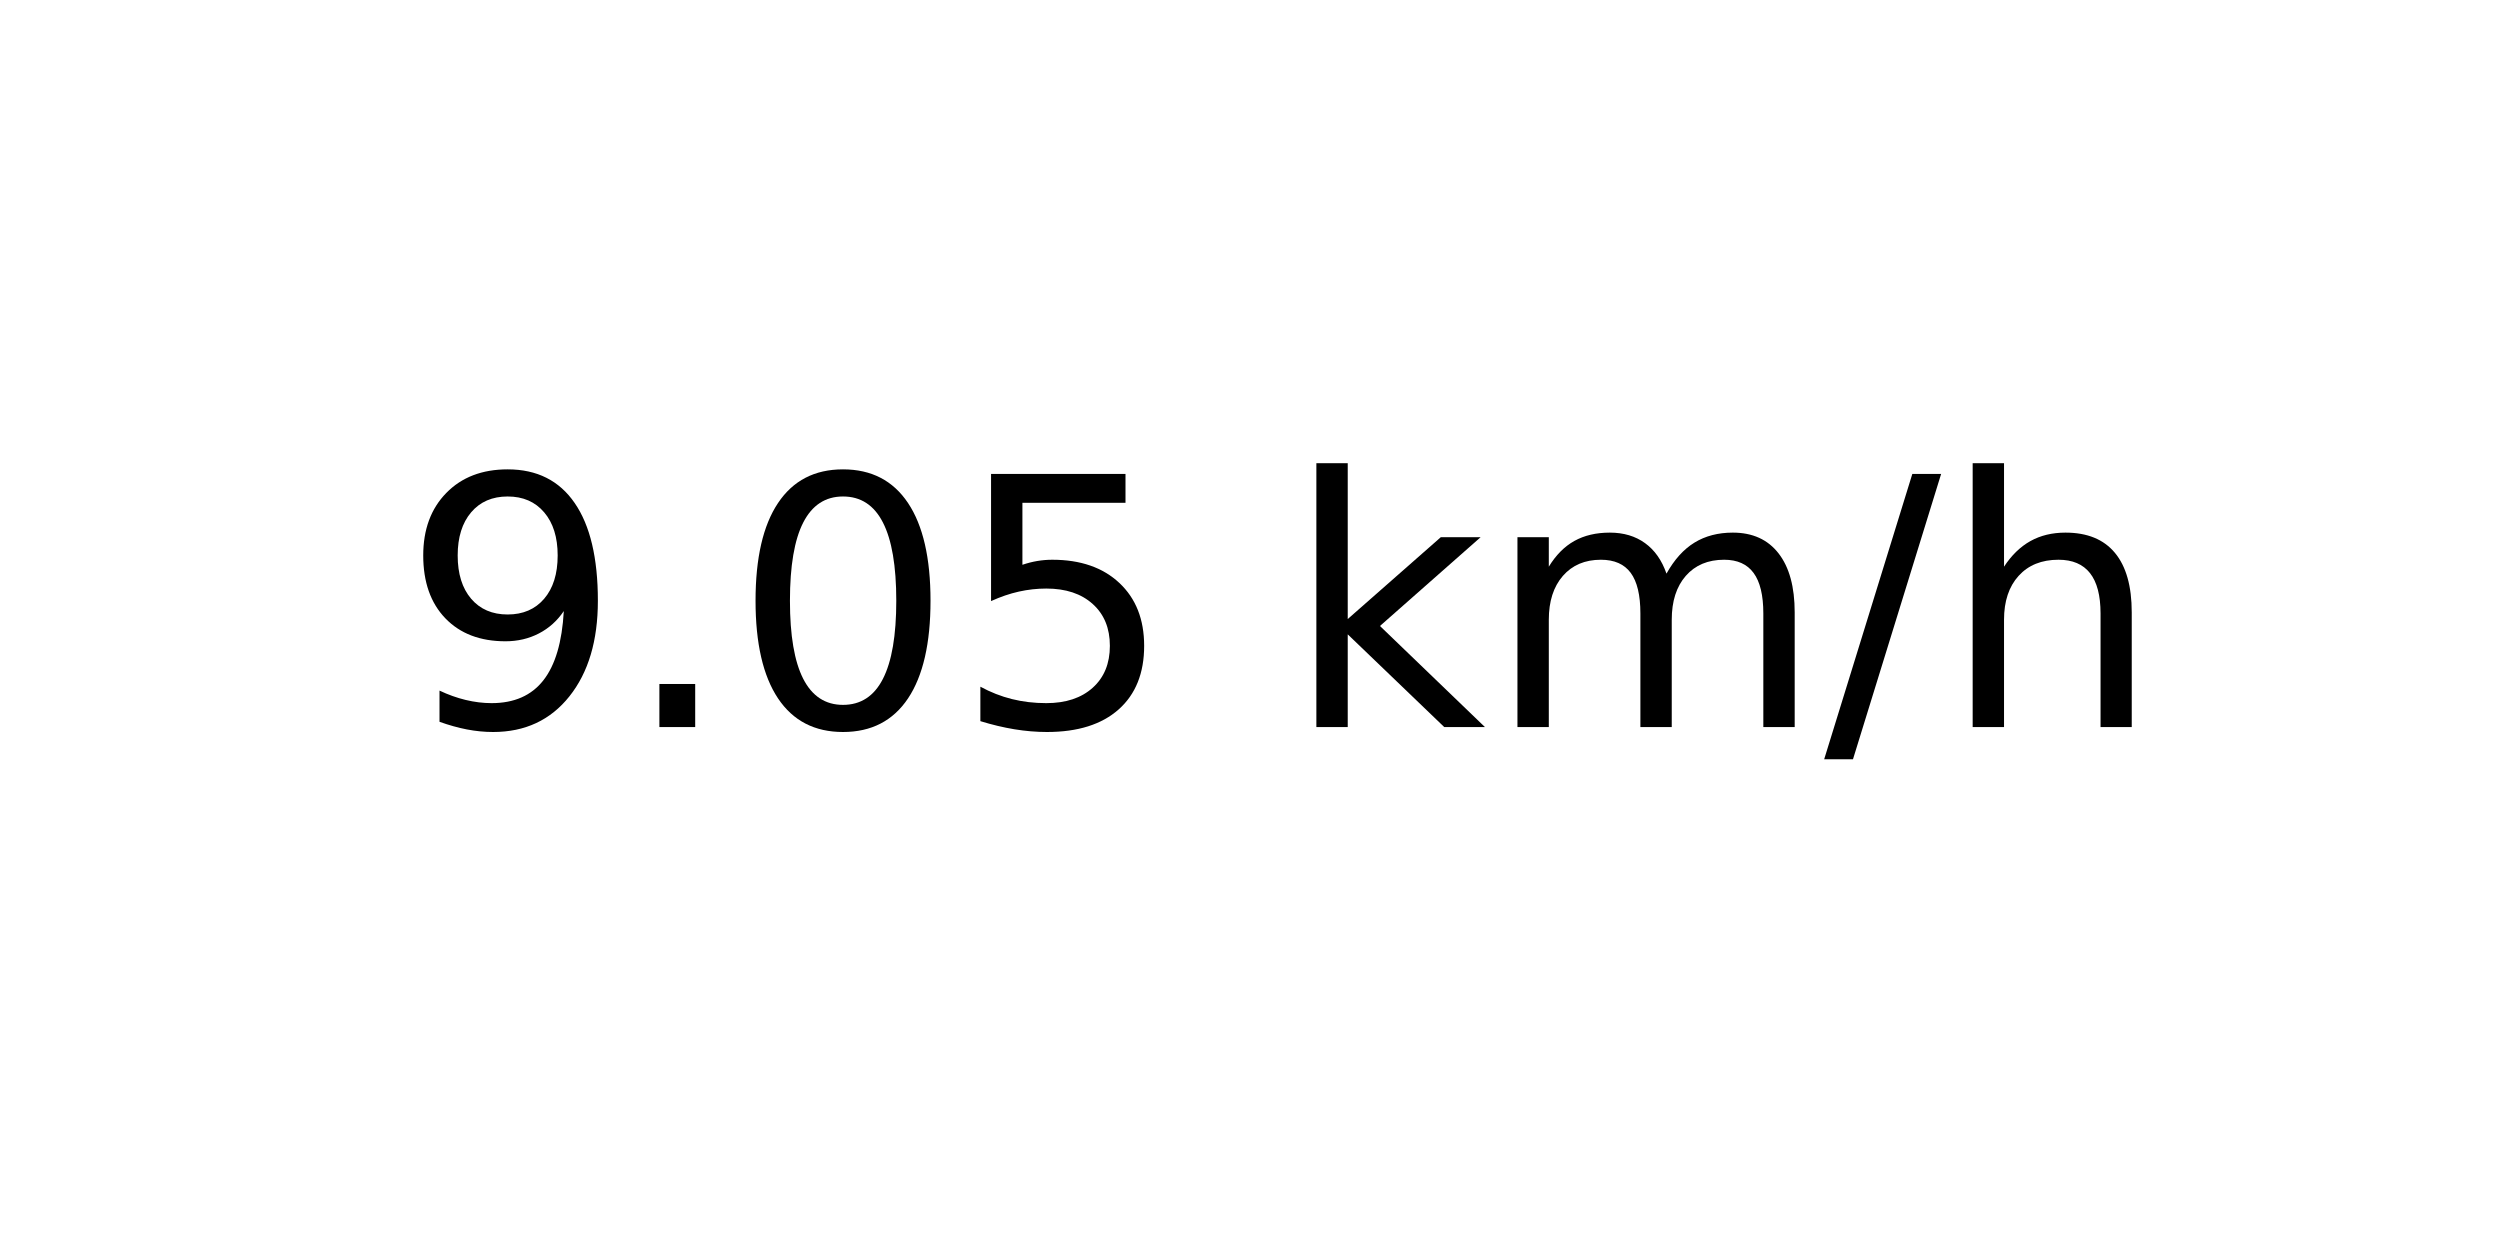
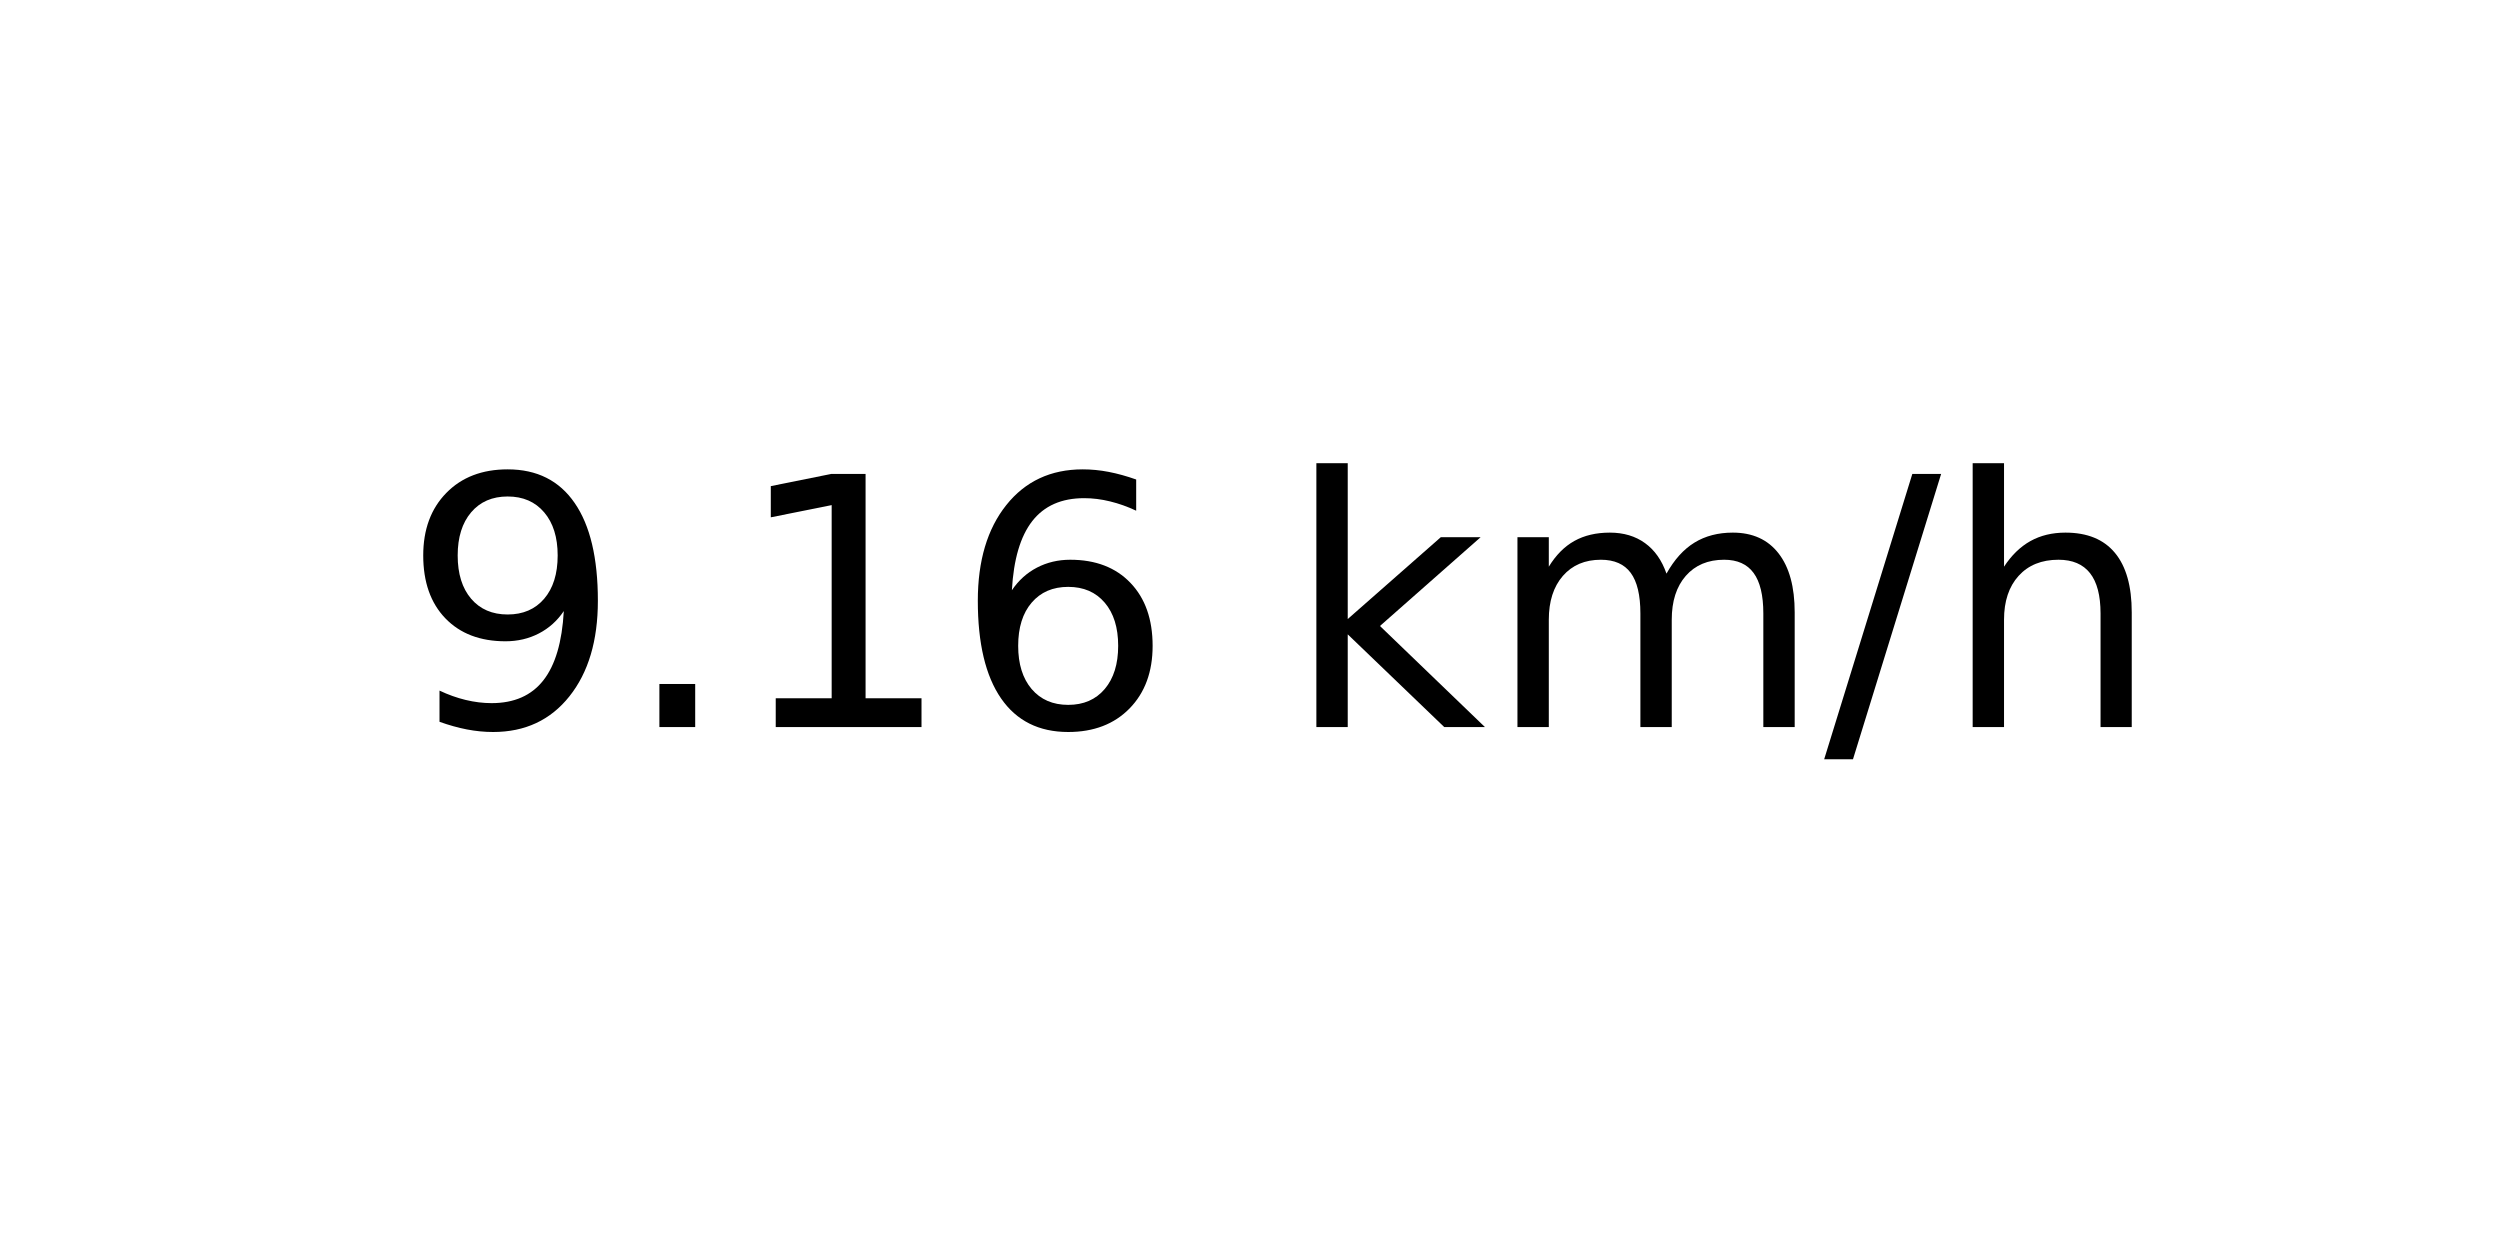
<svg xmlns="http://www.w3.org/2000/svg" xmlns:xlink="http://www.w3.org/1999/xlink" width="72pt" height="36pt" viewBox="0 0 72 36" version="1.1">
  <defs>
    <style type="text/css">*{stroke-linejoin: round; stroke-linecap: butt}</style>
  </defs>
  <g id="figure_1">
    <g id="axes_1">
      <g id="text_1">
        <g transform="translate(11.55937 20.93937) scale(0.1 -0.1)">
          <defs>
            <path id="DejaVuSans-39" d="M 703 97  L 703 672  Q 941 559 1184 500  Q 1428 441 1663 441  Q 2288 441 2617 861  Q 2947 1281 2994 2138  Q 2813 1869 2534 1725  Q 2256 1581 1919 1581  Q 1219 1581 811 2004  Q 403 2428 403 3163  Q 403 3881 828 4315  Q 1253 4750 1959 4750  Q 2769 4750 3195 4129  Q 3622 3509 3622 2328  Q 3622 1225 3098 567  Q 2575 -91 1691 -91  Q 1453 -91 1209 -44  Q 966 3 703 97  z M 1959 2075  Q 2384 2075 2632 2365  Q 2881 2656 2881 3163  Q 2881 3666 2632 3958  Q 2384 4250 1959 4250  Q 1534 4250 1286 3958  Q 1038 3666 1038 3163  Q 1038 2656 1286 2365  Q 1534 2075 1959 2075  z " transform="scale(0.015625)" />
            <path id="DejaVuSans-2e" d="M 684 794  L 1344 794  L 1344 0  L 684 0  L 684 794  z " transform="scale(0.015625)" />
-             <path id="DejaVuSans-30" d="M 2034 4250  Q 1547 4250 1301 3770  Q 1056 3291 1056 2328  Q 1056 1369 1301 889  Q 1547 409 2034 409  Q 2525 409 2770 889  Q 3016 1369 3016 2328  Q 3016 3291 2770 3770  Q 2525 4250 2034 4250  z M 2034 4750  Q 2819 4750 3233 4129  Q 3647 3509 3647 2328  Q 3647 1150 3233 529  Q 2819 -91 2034 -91  Q 1250 -91 836 529  Q 422 1150 422 2328  Q 422 3509 836 4129  Q 1250 4750 2034 4750  z " transform="scale(0.015625)" />
-             <path id="DejaVuSans-35" d="M 691 4666  L 3169 4666  L 3169 4134  L 1269 4134  L 1269 2991  Q 1406 3038 1543 3061  Q 1681 3084 1819 3084  Q 2600 3084 3056 2656  Q 3513 2228 3513 1497  Q 3513 744 3044 326  Q 2575 -91 1722 -91  Q 1428 -91 1123 -41  Q 819 9 494 109  L 494 744  Q 775 591 1075 516  Q 1375 441 1709 441  Q 2250 441 2565 725  Q 2881 1009 2881 1497  Q 2881 1984 2565 2268  Q 2250 2553 1709 2553  Q 1456 2553 1204 2497  Q 953 2441 691 2322  L 691 4666  z " transform="scale(0.015625)" />
+             <path id="DejaVuSans-31" d="M 794 531  L 1825 531  L 1825 4091  L 703 3866  L 703 4441  L 1819 4666  L 2450 4666  L 2450 531  L 3481 531  L 3481 0  L 794 0  L 794 531  z " transform="scale(0.015625)" />
+             <path id="DejaVuSans-36" d="M 2113 2584  Q 1688 2584 1439 2293  Q 1191 2003 1191 1497  Q 1191 994 1439 701  Q 1688 409 2113 409  Q 2538 409 2786 701  Q 3034 994 3034 1497  Q 3034 2003 2786 2293  Q 2538 2584 2113 2584  z M 3366 4563  L 3366 3988  Q 3128 4100 2886 4159  Q 2644 4219 2406 4219  Q 1781 4219 1451 3797  Q 1122 3375 1075 2522  Q 1259 2794 1537 2939  Q 1816 3084 2150 3084  Q 2853 3084 3261 2657  Q 3669 2231 3669 1497  Q 3669 778 3244 343  Q 2819 -91 2113 -91  Q 1303 -91 875 529  Q 447 1150 447 2328  Q 447 3434 972 4092  Q 1497 4750 2381 4750  Q 2619 4750 2861 4703  Q 3103 4656 3366 4563  z " transform="scale(0.015625)" />
            <path id="DejaVuSans-20" transform="scale(0.015625)" />
            <path id="DejaVuSans-6b" d="M 581 4863  L 1159 4863  L 1159 1991  L 2875 3500  L 3609 3500  L 1753 1863  L 3688 0  L 2938 0  L 1159 1709  L 1159 0  L 581 0  L 581 4863  z " transform="scale(0.015625)" />
            <path id="DejaVuSans-6d" d="M 3328 2828  Q 3544 3216 3844 3400  Q 4144 3584 4550 3584  Q 5097 3584 5394 3201  Q 5691 2819 5691 2113  L 5691 0  L 5113 0  L 5113 2094  Q 5113 2597 4934 2840  Q 4756 3084 4391 3084  Q 3944 3084 3684 2787  Q 3425 2491 3425 1978  L 3425 0  L 2847 0  L 2847 2094  Q 2847 2600 2669 2842  Q 2491 3084 2119 3084  Q 1678 3084 1418 2786  Q 1159 2488 1159 1978  L 1159 0  L 581 0  L 581 3500  L 1159 3500  L 1159 2956  Q 1356 3278 1631 3431  Q 1906 3584 2284 3584  Q 2666 3584 2933 3390  Q 3200 3197 3328 2828  z " transform="scale(0.015625)" />
            <path id="DejaVuSans-2f" d="M 1625 4666  L 2156 4666  L 531 -594  L 0 -594  L 1625 4666  z " transform="scale(0.015625)" />
            <path id="DejaVuSans-68" d="M 3513 2113  L 3513 0  L 2938 0  L 2938 2094  Q 2938 2591 2744 2837  Q 2550 3084 2163 3084  Q 1697 3084 1428 2787  Q 1159 2491 1159 1978  L 1159 0  L 581 0  L 581 4863  L 1159 4863  L 1159 2956  Q 1366 3272 1645 3428  Q 1925 3584 2291 3584  Q 2894 3584 3203 3211  Q 3513 2838 3513 2113  z " transform="scale(0.015625)" />
          </defs>
          <use xlink:href="#DejaVuSans-39" />
          <use xlink:href="#DejaVuSans-2e" x="63.623" />
-           <use xlink:href="#DejaVuSans-30" x="95.41" />
-           <use xlink:href="#DejaVuSans-35" x="159.033" />
+           <use xlink:href="#DejaVuSans-31" x="95.41" />
+           <use xlink:href="#DejaVuSans-36" x="159.033" />
          <use xlink:href="#DejaVuSans-20" x="222.656" />
          <use xlink:href="#DejaVuSans-6b" x="254.443" />
          <use xlink:href="#DejaVuSans-6d" x="312.354" />
          <use xlink:href="#DejaVuSans-2f" x="409.766" />
          <use xlink:href="#DejaVuSans-68" x="443.457" />
        </g>
      </g>
    </g>
  </g>
</svg>
